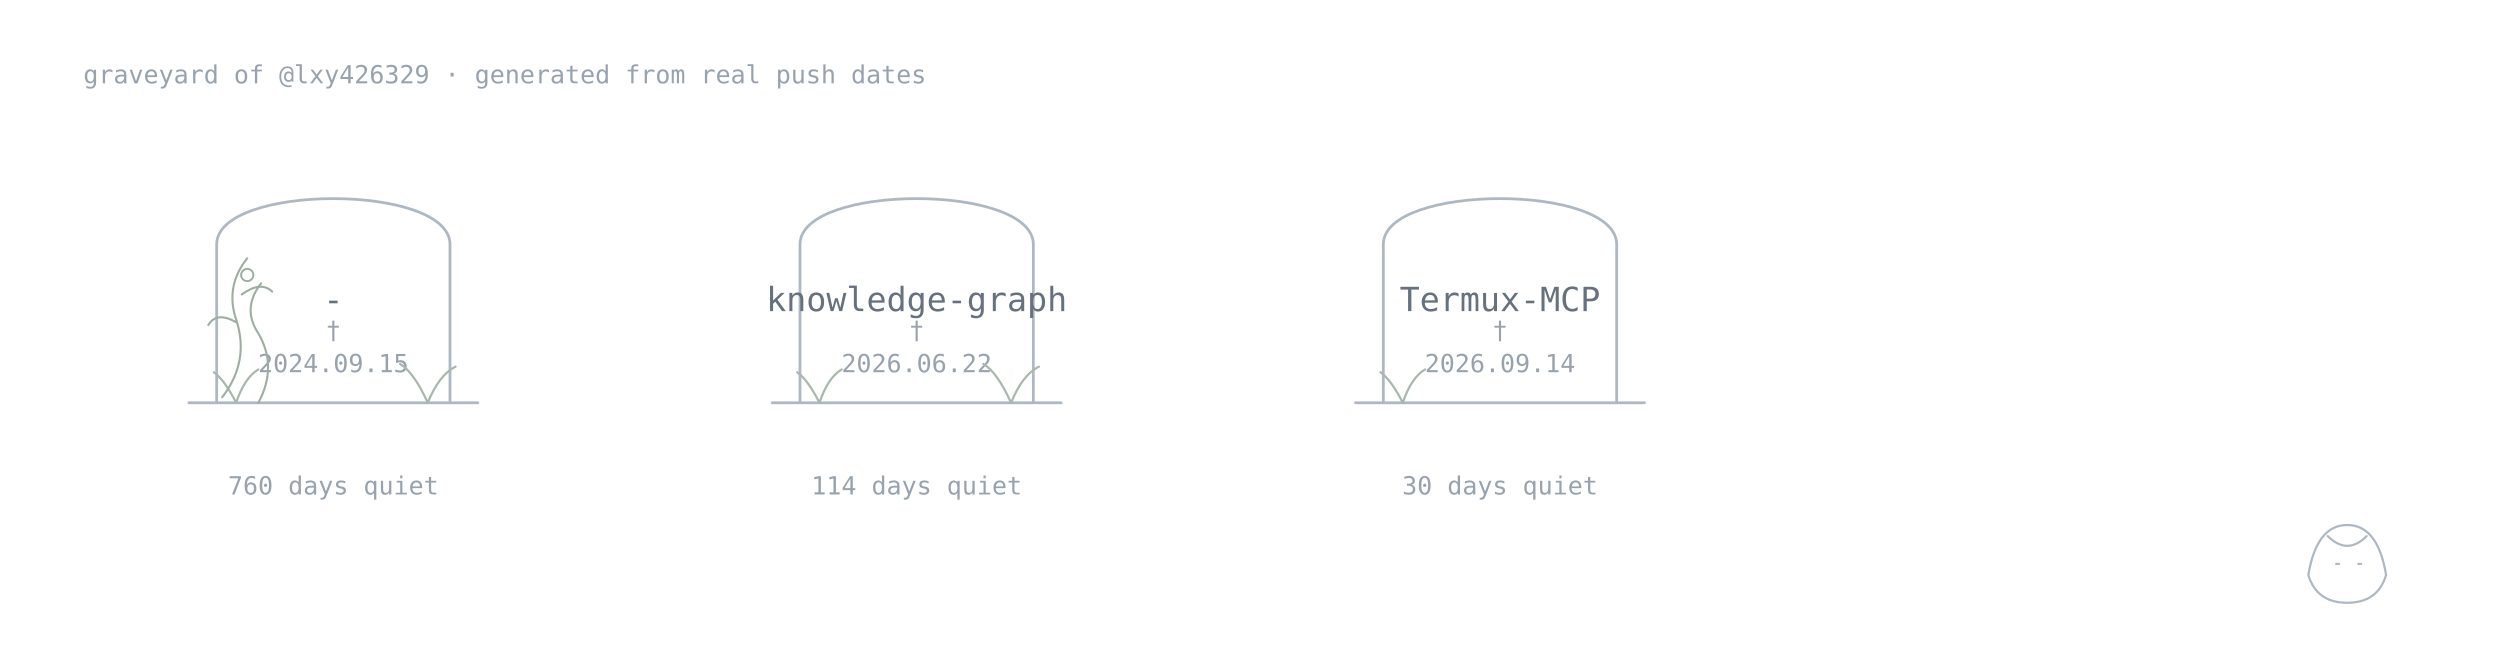
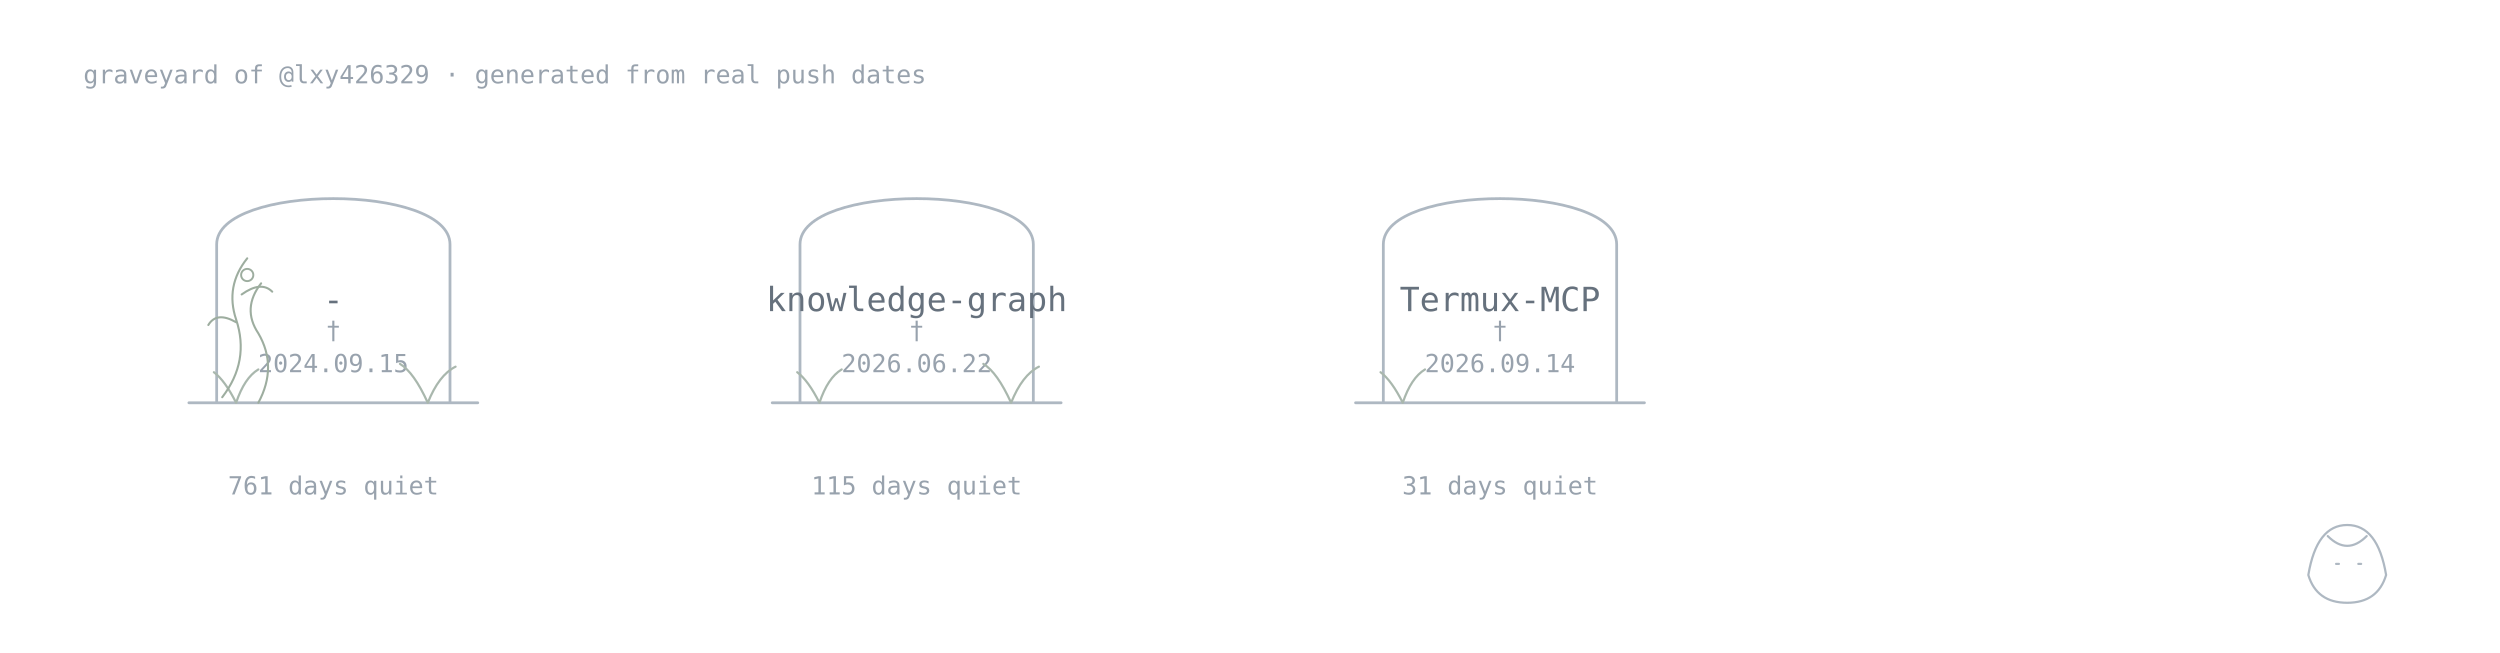
<svg xmlns="http://www.w3.org/2000/svg" width="900" height="235" viewBox="0 0 900 235">
  <style>.name{font:500 12px monospace;fill:#66717d}.age{font:400 9px monospace;fill:#98a2ad}.stone,.plant,.vine,.keeper,.sprout,.memorial{fill:none;stroke-linecap:round;stroke-linejoin:round}.stone{stroke:#aeb8c2;stroke-width:1}.plant{stroke:#a9b7ad;stroke-width:.8}.vine{stroke:#9dad9f;stroke-width:.75}.flower,.memorial{fill:none;stroke:#9dad9f;stroke-width:.7}.keeper{stroke:#aeb8c2;stroke-width:.8}.sprout{fill:none;stroke:#93aa9b;stroke-width:.8;stroke-linecap:round}@media(prefers-color-scheme:dark){.name{fill:#b3bbc5}.age{fill:#77828e}.stone,.keeper{stroke:#778390}.sprout{stroke:#71877a}.plant{stroke:#71877a}.vine,.flower{stroke:#688071}}</style>
  <text class="age" x="30" y="30">graveyard of @lxy426329 · generated from real push dates</text>
  <a href="https://github.com/lxy426329/-">
    <path class="stone" d="M78 145V88C78 66 162 66 162 88V145M68 145H172" />
    <text class="name" x="120" y="112" text-anchor="middle">-</text>
    <text class="age" x="120" y="122" text-anchor="middle">†</text>
    <text class="age" x="120" y="134" text-anchor="middle">2024.09.15</text>
-     <text class="age" x="120" y="178" text-anchor="middle">760 days quiet</text>
+     <text class="age" x="120" y="178" text-anchor="middle">761 days quiet</text>
    <path class="plant" d="M85 145q-4-8-8-11M85 145q3-9 8-12" />
    <path class="plant" d="M154 145q-5-11-10-14M154 145q4-10 10-13" />
    <path class="vine" d="M80 143q10-13 5-28q-4-12 4-22M85 116q-7-4-10 1M87 106q7-5 11-1" />
    <path class="vine" d="M93 145q7-13 0-25q-6-9 1-18" />
    <circle class="flower" cx="89" cy="99" r="2.2" />
    <text class="age" x="154" y="84" />
  </a>
  <a href="https://github.com/lxy426329/knowledge-graph">
    <path class="stone" d="M288 145V88C288 66 372 66 372 88V145M278 145H382" />
    <text class="name" x="330" y="112" text-anchor="middle">knowledge-graph</text>
    <text class="age" x="330" y="122" text-anchor="middle">†</text>
    <text class="age" x="330" y="134" text-anchor="middle">2026.06.22</text>
-     <text class="age" x="330" y="178" text-anchor="middle">114 days quiet</text>
+     <text class="age" x="330" y="178" text-anchor="middle">115 days quiet</text>
    <path class="plant" d="M295 145q-4-8-8-11M295 145q3-9 8-12" />
    <path class="plant" d="M364 145q-5-11-10-14M364 145q4-10 10-13" />
    <text class="age" x="364" y="84" />
  </a>
  <a href="https://github.com/lxy426329/Termux-MCP">
    <path class="stone" d="M498 145V88C498 66 582 66 582 88V145M488 145H592" />
    <text class="name" x="540" y="112" text-anchor="middle">Termux-MCP</text>
    <text class="age" x="540" y="122" text-anchor="middle">†</text>
    <text class="age" x="540" y="134" text-anchor="middle">2026.09.14</text>
-     <text class="age" x="540" y="178" text-anchor="middle">30 days quiet</text>
+     <text class="age" x="540" y="178" text-anchor="middle">31 days quiet</text>
    <path class="plant" d="M505 145q-4-8-8-11M505 145q3-9 8-12" />
    <text class="age" x="574" y="84" />
  </a>
  <g class="keeper">
    <path d="M831 207q3-18 14-18t14 18q-3 10-14 10T831 207Z" />
    <path d="M838 193q7 7 14 0M841 203h1M849 203h1" />
  </g>
</svg>
